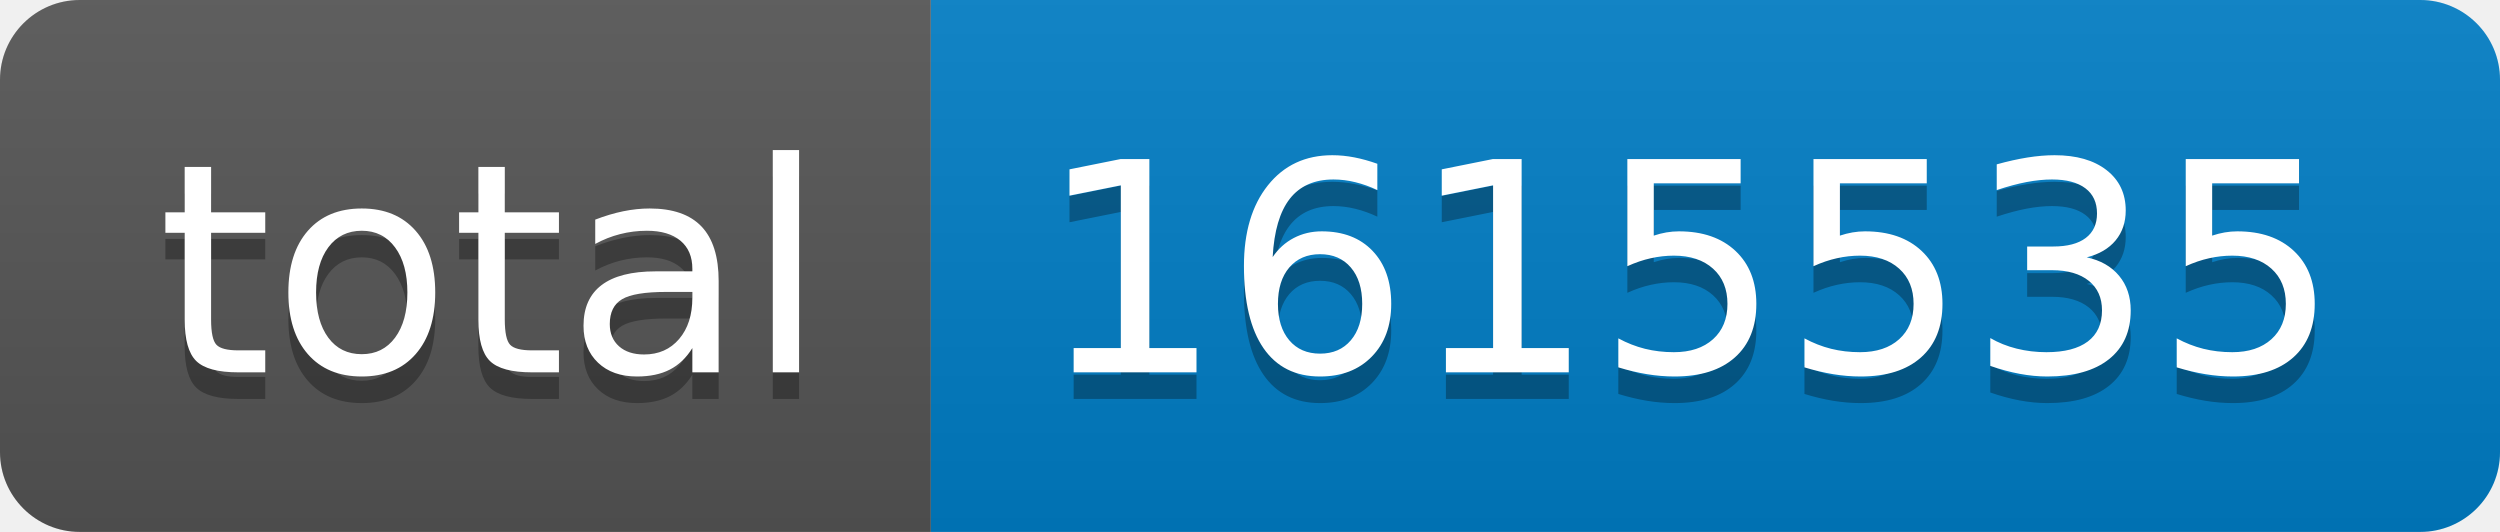
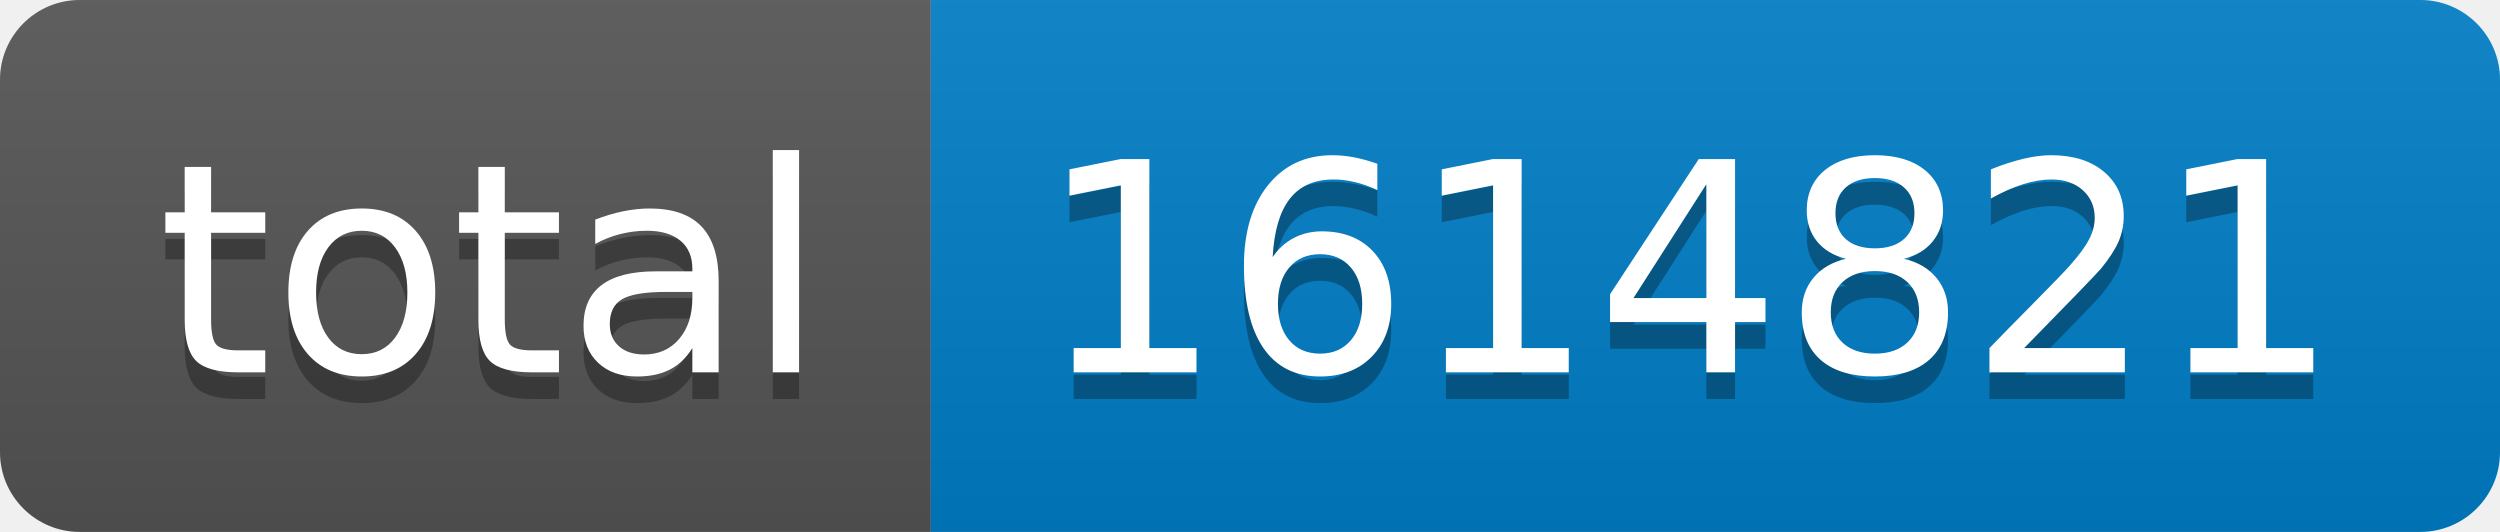
- <svg xmlns="http://www.w3.org/2000/svg" width="94" height="20" role="img" aria-label="total: 1615535">
+ <svg xmlns="http://www.w3.org/2000/svg" width="94" height="20" role="img" aria-label="total: 1614821">
  <linearGradient id="s" x2="0" y2="100%">
    <stop offset="0" stop-color="#bbb" stop-opacity=".1" />
    <stop offset="1" stop-opacity=".1" />
  </linearGradient>
  <clipPath id="r">
    <rect width="94" height="20" rx="3" fill="#fff" />
  </clipPath>
  <g clip-path="url(#r)">
    <rect width="35" height="20" fill="#555" />
    <rect x="35" width="59" height="20" fill="#007ec6" />
    <rect width="94" height="20" fill="url(#s)" />
  </g>
  <g fill="#fff" text-anchor="middle" font-family="Verdana,Geneva,DejaVu Sans,sans-serif" text-rendering="geometricPrecision" font-size="110">
    <text aria-hidden="true" x="185" y="150" fill="#010101" fill-opacity=".3" transform="scale(.1)" textLength="250">total</text>
    <text x="185" y="140" transform="scale(.1)" fill="#fff" textLength="250">total</text>
-     <text aria-hidden="true" x="635" y="150" fill="#010101" fill-opacity=".3" transform="scale(.1)" textLength="490">1615535</text>
-     <text x="635" y="140" transform="scale(.1)" fill="#fff" textLength="490">1615535</text>
+     <text aria-hidden="true" x="635" y="150" fill="#010101" fill-opacity=".3" transform="scale(.1)" textLength="490">1614821</text>
+     <text x="635" y="140" transform="scale(.1)" fill="#fff" textLength="490">1614821</text>
  </g>
</svg>
